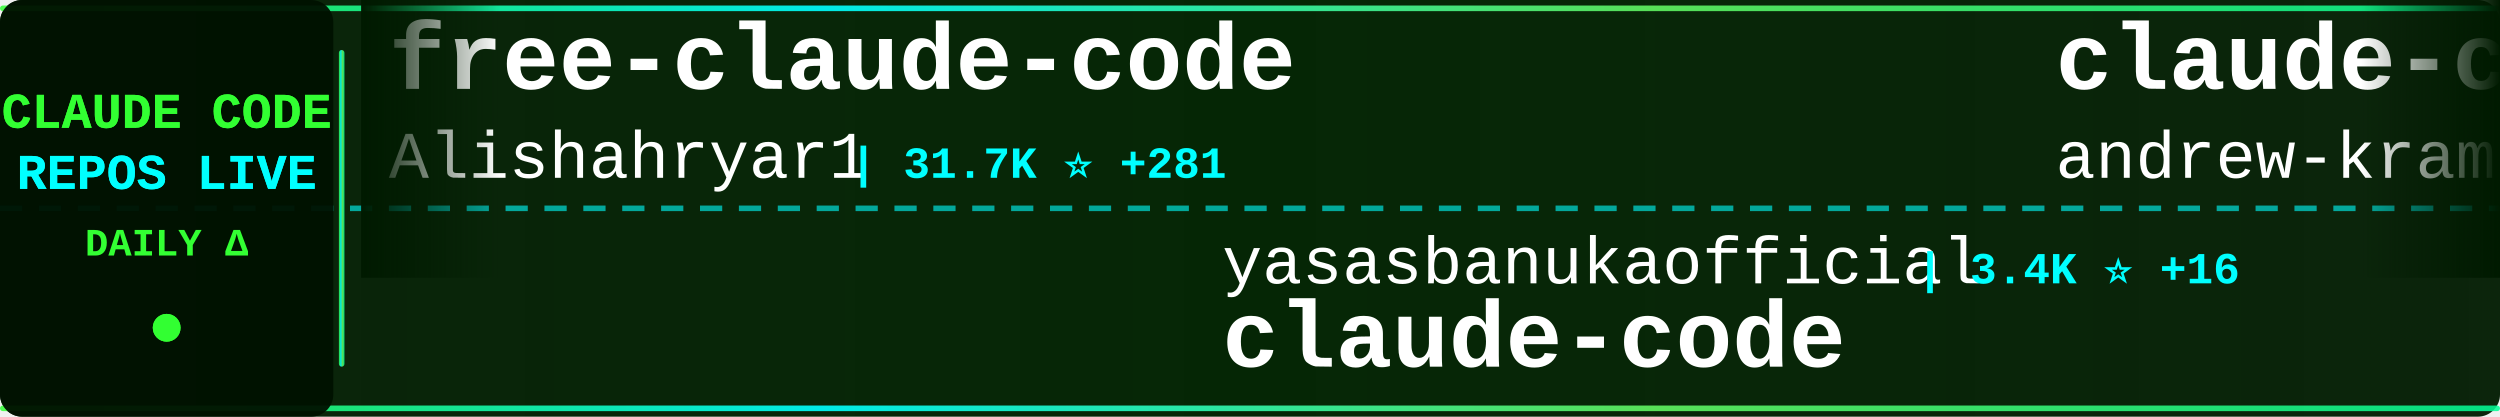
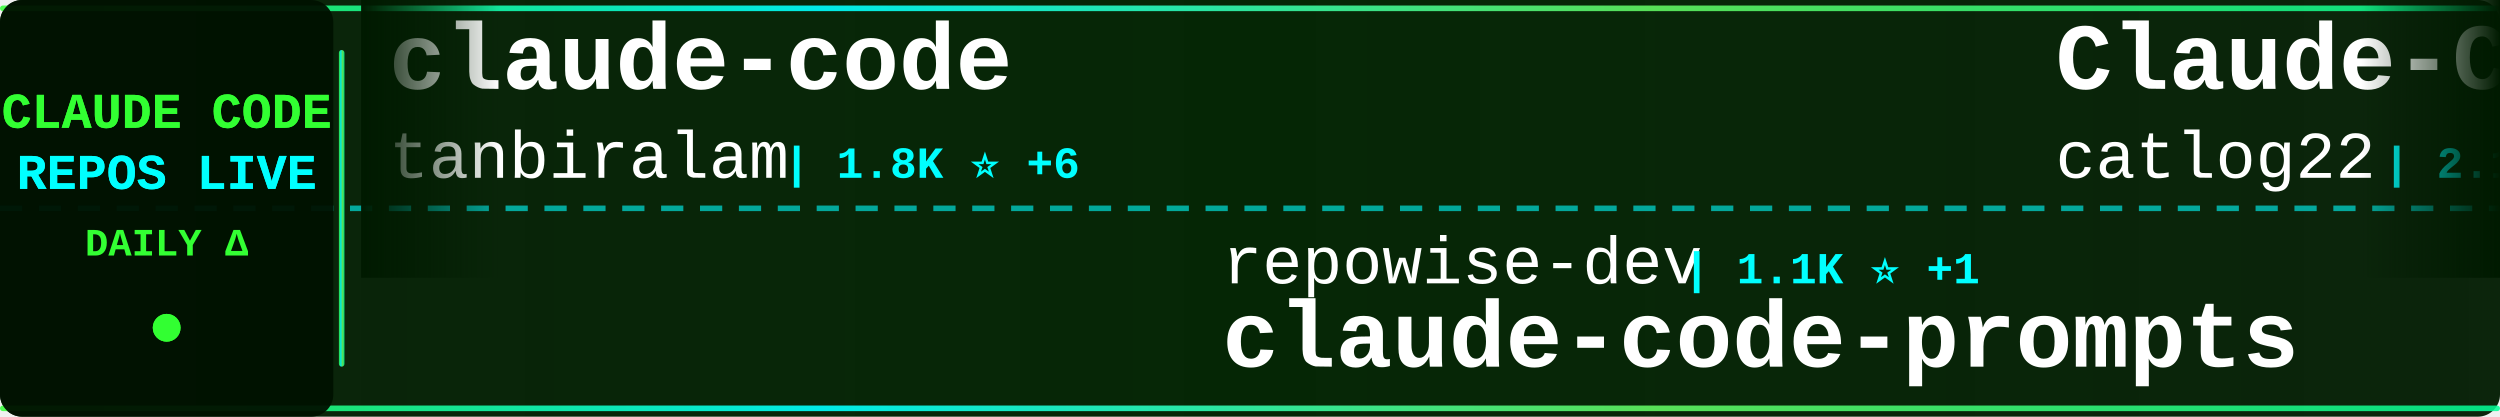
<svg xmlns="http://www.w3.org/2000/svg" width="900" height="150">
  <defs>
    <linearGradient id="tickerBg" x1="0%" y1="0%" x2="100%" y2="0%">
      <stop offset="0%" style="stop-color:#001a00;stop-opacity:0.95" />
      <stop offset="50%" style="stop-color:#002200;stop-opacity:0.98" />
      <stop offset="100%" style="stop-color:#001a00;stop-opacity:0.95" />
    </linearGradient>
    <linearGradient id="borderGrad" x1="0%" y1="0%" x2="100%" y2="0%">
      <stop offset="0%" style="stop-color:#33ff33;stop-opacity:0.85">
        <animate attributeName="stop-opacity" values="0.85;1;0.85" dur="2s" repeatCount="indefinite" />
      </stop>
      <stop offset="33%" style="stop-color:#00ffff;stop-opacity:0.9">
        <animate attributeName="stop-opacity" values="0.9;1;0.9" dur="2.2s" repeatCount="indefinite" />
      </stop>
      <stop offset="66%" style="stop-color:#66ff66;stop-opacity:0.85">
        <animate attributeName="stop-opacity" values="0.85;1;0.85" dur="1.8s" repeatCount="indefinite" />
      </stop>
      <stop offset="100%" style="stop-color:#00ff99;stop-opacity:0.85">
        <animate attributeName="stop-opacity" values="0.85;1;0.85" dur="2s" repeatCount="indefinite" />
      </stop>
    </linearGradient>
    <filter id="textGlow">
      <feGaussianBlur stdDeviation="0.1" result="coloredBlur" />
      <feMerge>
        <feMergeNode in="coloredBlur" />
        <feMergeNode in="SourceGraphic" />
      </feMerge>
    </filter>
    <filter id="metricGlow">
      <feGaussianBlur stdDeviation="0.2" result="coloredBlur" />
      <feMerge>
        <feMergeNode in="coloredBlur" />
        <feMergeNode in="SourceGraphic" />
      </feMerge>
    </filter>
    <linearGradient id="leftFade" x1="0%" y1="0%" x2="100%" y2="0%">
      <stop offset="0%" style="stop-color:#001a00;stop-opacity:1" />
      <stop offset="100%" style="stop-color:#001a00;stop-opacity:0" />
    </linearGradient>
    <linearGradient id="rightFade" x1="0%" y1="0%" x2="100%" y2="0%">
      <stop offset="0%" style="stop-color:#001a00;stop-opacity:0" />
      <stop offset="100%" style="stop-color:#001a00;stop-opacity:1" />
    </linearGradient>
  </defs>
  <rect width="900" height="150" fill="url(#tickerBg)" rx="8" />
  <rect x="0" y="2" width="900" height="2" fill="url(#borderGrad)" rx="1" />
  <rect x="0" y="146" width="900" height="2" fill="url(#borderGrad)" rx="1" />
  <line x1="0" y1="75" x2="900" y2="75" stroke="#00ffff" stroke-width="2" stroke-dasharray="8 6" opacity="0.6" />
  <rect x="0" y="0" width="120" height="150" fill="#001100" opacity="0.95" rx="8" />
  <text x="60" y="46" font-family="'Courier New', monospace" font-size="18" font-weight="bold" fill="#33ff33" text-anchor="middle" filter="url(#textGlow)">
    CLAUDE CODE
  </text>
  <text x="60" y="68" font-family="'Courier New', monospace" font-size="18" font-weight="bold" fill="#00ffff" text-anchor="middle" filter="url(#textGlow)">
    REPOS LIVE
  </text>
  <text x="60" y="92" font-family="'Courier New', monospace" font-size="14" font-weight="bold" fill="#33ff33" text-anchor="middle">
    DAILY Δ
  </text>
  <circle cx="60" cy="118" r="5" fill="#33ff33" filter="url(#metricGlow)">
    <animate attributeName="r" values="4;6;4" dur="1.5s" repeatCount="indefinite" />
    <animate attributeName="opacity" values="0.6;1;0.6" dur="1.5s" repeatCount="indefinite" />
  </circle>
  <rect x="122" y="18" width="2" height="114" fill="url(#borderGrad)" rx="1" />
  <clipPath id="tickerClip">
    <rect x="130" y="0" width="770" height="150" />
  </clipPath>
  <g clip-path="url(#tickerClip)">
    <g id="tickerItems">
      <animateTransform attributeName="transform" attributeType="XML" type="translate" from="0 0" to="-3000 0" dur="54s" repeatCount="indefinite" />
      <g transform="translate(0, 0)">
-         <text x="140" y="32" font-family="'Courier New', monospace" font-size="34" font-weight="bold" fill="#ffffff">free-claude-code</text>
-         <text x="140" y="64" font-family="'Courier New', monospace" font-size="24" font-weight="normal" fill="#ffffff" opacity="1.0">Alishahryar1</text>
-         <text x="306" y="64" font-family="'Courier New', monospace" font-size="16" font-weight="bold" fill="#00ffff"> | 31.7K ⭐ +281</text>
+         <text x="140" y="32" font-family="'Courier New', monospace" font-size="34" font-weight="bold" fill="#ffffff">claude-code</text>
+         <text x="140" y="64" font-family="'Courier New', monospace" font-size="24" font-weight="normal" fill="#ffffff" opacity="1.0">tanbiralam</text>
+         <text x="282" y="64" font-family="'Courier New', monospace" font-size="16" font-weight="bold" fill="#00ffff"> | 1.8K ⭐ +6</text>
      </g>
      <g transform="translate(300, 0)">
-         <text x="140" y="102" font-family="'Courier New', monospace" font-size="24" font-weight="normal" fill="#ffffff" opacity="1.0">yasasbanukaofficial</text>
-         <text x="390" y="102" font-family="'Courier New', monospace" font-size="16" font-weight="bold" fill="#00ffff"> | 3.4K ⭐ +16</text>
-         <text x="140" y="132" font-family="'Courier New', monospace" font-size="34" font-weight="bold" fill="#ffffff">claude-code</text>
+         <text x="140" y="102" font-family="'Courier New', monospace" font-size="24" font-weight="normal" fill="#ffffff" opacity="1.0">repowise-dev</text>
+         <text x="306" y="102" font-family="'Courier New', monospace" font-size="16" font-weight="bold" fill="#00ffff"> | 1.1K ⭐ +1</text>
+         <text x="140" y="132" font-family="'Courier New', monospace" font-size="34" font-weight="bold" fill="#ffffff">claude-code-prompts</text>
      </g>
      <g transform="translate(600, 0)">
-         <text x="140" y="32" font-family="'Courier New', monospace" font-size="34" font-weight="bold" fill="#ffffff">claude-code-source-build</text>
-         <text x="140" y="64" font-family="'Courier New', monospace" font-size="24" font-weight="normal" fill="#ffffff" opacity="1.0">andrew-kramer-inno</text>
-         <text x="378" y="64" font-family="'Courier New', monospace" font-size="16" font-weight="bold" fill="#00ffff"> | 591 ⭐</text>
+         <text x="140" y="32" font-family="'Courier New', monospace" font-size="34" font-weight="bold" fill="#ffffff">Claude-Code-Workflow</text>
+         <text x="140" y="64" font-family="'Courier New', monospace" font-size="24" font-weight="normal" fill="#ffffff" opacity="1.0">catlog22</text>
+         <text x="258" y="64" font-family="'Courier New', monospace" font-size="16" font-weight="bold" fill="#00ffff"> | 2.1K ⭐ +5</text>
      </g>
      <g transform="translate(900, 0)">
-         <text x="140" y="102" font-family="'Courier New', monospace" font-size="24" font-weight="normal" fill="#ffffff" opacity="1.0">anthropics</text>
-         <text x="282" y="102" font-family="'Courier New', monospace" font-size="16" font-weight="bold" fill="#00ffff"> | 129.5K ⭐ +301</text>
-         <text x="140" y="132" font-family="'Courier New', monospace" font-size="34" font-weight="bold" fill="#ffffff">claude-code</text>
+         <text x="140" y="102" font-family="'Courier New', monospace" font-size="24" font-weight="normal" fill="#ffffff" opacity="1.0">router-for-me</text>
+         <text x="318" y="102" font-family="'Courier New', monospace" font-size="16" font-weight="bold" fill="#00ffff"> | 35.8K ⭐ +160</text>
+         <text x="140" y="132" font-family="'Courier New', monospace" font-size="34" font-weight="bold" fill="#ffffff">CLIProxyAPI</text>
      </g>
      <g transform="translate(1200, 0)">
-         <text x="140" y="32" font-family="'Courier New', monospace" font-size="34" font-weight="bold" fill="#ffffff">claude-code-plugins-plus...</text>
-         <text x="140" y="64" font-family="'Courier New', monospace" font-size="24" font-weight="normal" fill="#ffffff" opacity="1.0">jeremylongshore</text>
-         <text x="342" y="64" font-family="'Courier New', monospace" font-size="16" font-weight="bold" fill="#00ffff"> | 2.3K ⭐ +5</text>
+         <text x="140" y="32" font-family="'Courier New', monospace" font-size="34" font-weight="bold" fill="#ffffff">claude-code-engineering</text>
+         <text x="140" y="64" font-family="'Courier New', monospace" font-size="24" font-weight="normal" fill="#ffffff" opacity="1.0">huangjia2019</text>
+         <text x="306" y="64" font-family="'Courier New', monospace" font-size="16" font-weight="bold" fill="#00ffff"> | 759 ⭐ +9</text>
      </g>
      <g transform="translate(1500, 0)">
-         <text x="140" y="102" font-family="'Courier New', monospace" font-size="24" font-weight="normal" fill="#ffffff" opacity="1.0">VoltAgent</text>
-         <text x="270" y="102" font-family="'Courier New', monospace" font-size="16" font-weight="bold" fill="#00ffff"> | 21.0K ⭐ +55</text>
-         <text x="140" y="132" font-family="'Courier New', monospace" font-size="34" font-weight="bold" fill="#ffffff">awesome-claude-code-suba...</text>
+         <text x="140" y="102" font-family="'Courier New', monospace" font-size="24" font-weight="normal" fill="#ffffff" opacity="1.0">andrew-kramer-inno</text>
+         <text x="378" y="102" font-family="'Courier New', monospace" font-size="16" font-weight="bold" fill="#00ffff"> | 591 ⭐</text>
+         <text x="140" y="132" font-family="'Courier New', monospace" font-size="34" font-weight="bold" fill="#ffffff">claude-code-source-build</text>
      </g>
      <g transform="translate(1800, 0)">
-         <text x="140" y="32" font-family="'Courier New', monospace" font-size="34" font-weight="bold" fill="#ffffff">Claude-Code-Game-Studios</text>
-         <text x="140" y="64" font-family="'Courier New', monospace" font-size="24" font-weight="normal" fill="#ffffff" opacity="1.0">Donchitos</text>
-         <text x="270" y="64" font-family="'Courier New', monospace" font-size="16" font-weight="bold" fill="#00ffff"> | 20.6K ⭐ +95</text>
+         <text x="140" y="32" font-family="'Courier New', monospace" font-size="34" font-weight="bold" fill="#ffffff">claude-code-from-scratch</text>
+         <text x="140" y="64" font-family="'Courier New', monospace" font-size="24" font-weight="normal" fill="#ffffff" opacity="1.0">Windy3f3f3f3f</text>
+         <text x="318" y="64" font-family="'Courier New', monospace" font-size="16" font-weight="bold" fill="#00ffff"> | 1.3K ⭐ +9</text>
      </g>
      <g transform="translate(2100, 0)">
-         <text x="140" y="102" font-family="'Courier New', monospace" font-size="24" font-weight="normal" fill="#ffffff" opacity="1.0">oboard</text>
-         <text x="234" y="102" font-family="'Courier New', monospace" font-size="16" font-weight="bold" fill="#00ffff"> | 3.2K ⭐ +3</text>
-         <text x="140" y="132" font-family="'Courier New', monospace" font-size="34" font-weight="bold" fill="#ffffff">claude-code-rev</text>
+         <text x="140" y="102" font-family="'Courier New', monospace" font-size="24" font-weight="normal" fill="#ffffff" opacity="1.0">carlvellotti</text>
+         <text x="306" y="102" font-family="'Courier New', monospace" font-size="16" font-weight="bold" fill="#00ffff"> | 2.1K ⭐ +4</text>
+         <text x="140" y="132" font-family="'Courier New', monospace" font-size="34" font-weight="bold" fill="#ffffff">claude-code-pm-course</text>
      </g>
      <g transform="translate(2400, 0)">
-         <text x="140" y="32" font-family="'Courier New', monospace" font-size="34" font-weight="bold" fill="#ffffff">claude-plugins-official</text>
-         <text x="140" y="64" font-family="'Courier New', monospace" font-size="24" font-weight="normal" fill="#ffffff" opacity="1.0">anthropics</text>
-         <text x="282" y="64" font-family="'Courier New', monospace" font-size="16" font-weight="bold" fill="#00ffff"> | 29.1K ⭐ +116</text>
+         <text x="140" y="32" font-family="'Courier New', monospace" font-size="34" font-weight="bold" fill="#ffffff">Auto-claude-code-researc...</text>
+         <text x="140" y="64" font-family="'Courier New', monospace" font-size="24" font-weight="normal" fill="#ffffff" opacity="1.0">wanshuiyin</text>
+         <text x="282" y="64" font-family="'Courier New', monospace" font-size="16" font-weight="bold" fill="#00ffff"> | 11.2K ⭐ +67</text>
      </g>
      <g transform="translate(2700, 0)">
-         <text x="140" y="102" font-family="'Courier New', monospace" font-size="24" font-weight="normal" fill="#ffffff" opacity="1.0">Tinkeringg-Lab</text>
-         <text x="330" y="102" font-family="'Courier New', monospace" font-size="16" font-weight="bold" fill="#00ffff"> | 205 ⭐</text>
-         <text x="140" y="132" font-family="'Courier New', monospace" font-size="34" font-weight="bold" fill="#ffffff">claude-code</text>
+         <text x="140" y="102" font-family="'Courier New', monospace" font-size="24" font-weight="normal" fill="#ffffff" opacity="1.0">davila7</text>
+         <text x="246" y="102" font-family="'Courier New', monospace" font-size="16" font-weight="bold" fill="#00ffff"> | 27.7K ⭐ +22</text>
+         <text x="140" y="132" font-family="'Courier New', monospace" font-size="34" font-weight="bold" fill="#ffffff">claude-code-templates</text>
      </g>
      <g transform="translate(3000, 0)">
-         <text x="140" y="32" font-family="'Courier New', monospace" font-size="34" font-weight="bold" fill="#ffffff">free-claude-code</text>
-         <text x="140" y="64" font-family="'Courier New', monospace" font-size="24" font-weight="normal" fill="#ffffff" opacity="1.0">Alishahryar1</text>
-         <text x="306" y="64" font-family="'Courier New', monospace" font-size="16" font-weight="bold" fill="#00ffff"> | 31.7K ⭐ +281</text>
+         <text x="140" y="32" font-family="'Courier New', monospace" font-size="34" font-weight="bold" fill="#ffffff">claude-code</text>
+         <text x="140" y="64" font-family="'Courier New', monospace" font-size="24" font-weight="normal" fill="#ffffff" opacity="1.0">tanbiralam</text>
+         <text x="282" y="64" font-family="'Courier New', monospace" font-size="16" font-weight="bold" fill="#00ffff"> | 1.8K ⭐ +6</text>
      </g>
      <g transform="translate(3300, 0)">
-         <text x="140" y="102" font-family="'Courier New', monospace" font-size="24" font-weight="normal" fill="#ffffff" opacity="1.0">yasasbanukaofficial</text>
-         <text x="390" y="102" font-family="'Courier New', monospace" font-size="16" font-weight="bold" fill="#00ffff"> | 3.4K ⭐ +16</text>
-         <text x="140" y="132" font-family="'Courier New', monospace" font-size="34" font-weight="bold" fill="#ffffff">claude-code</text>
+         <text x="140" y="102" font-family="'Courier New', monospace" font-size="24" font-weight="normal" fill="#ffffff" opacity="1.0">repowise-dev</text>
+         <text x="306" y="102" font-family="'Courier New', monospace" font-size="16" font-weight="bold" fill="#00ffff"> | 1.1K ⭐ +1</text>
+         <text x="140" y="132" font-family="'Courier New', monospace" font-size="34" font-weight="bold" fill="#ffffff">claude-code-prompts</text>
      </g>
      <g transform="translate(3600, 0)">
-         <text x="140" y="32" font-family="'Courier New', monospace" font-size="34" font-weight="bold" fill="#ffffff">claude-code-source-build</text>
-         <text x="140" y="64" font-family="'Courier New', monospace" font-size="24" font-weight="normal" fill="#ffffff" opacity="1.0">andrew-kramer-inno</text>
-         <text x="378" y="64" font-family="'Courier New', monospace" font-size="16" font-weight="bold" fill="#00ffff"> | 591 ⭐</text>
+         <text x="140" y="32" font-family="'Courier New', monospace" font-size="34" font-weight="bold" fill="#ffffff">Claude-Code-Workflow</text>
+         <text x="140" y="64" font-family="'Courier New', monospace" font-size="24" font-weight="normal" fill="#ffffff" opacity="1.0">catlog22</text>
+         <text x="258" y="64" font-family="'Courier New', monospace" font-size="16" font-weight="bold" fill="#00ffff"> | 2.1K ⭐ +5</text>
      </g>
      <g transform="translate(3900, 0)">
-         <text x="140" y="102" font-family="'Courier New', monospace" font-size="24" font-weight="normal" fill="#ffffff" opacity="1.0">anthropics</text>
-         <text x="282" y="102" font-family="'Courier New', monospace" font-size="16" font-weight="bold" fill="#00ffff"> | 129.5K ⭐ +301</text>
-         <text x="140" y="132" font-family="'Courier New', monospace" font-size="34" font-weight="bold" fill="#ffffff">claude-code</text>
+         <text x="140" y="102" font-family="'Courier New', monospace" font-size="24" font-weight="normal" fill="#ffffff" opacity="1.0">router-for-me</text>
+         <text x="318" y="102" font-family="'Courier New', monospace" font-size="16" font-weight="bold" fill="#00ffff"> | 35.8K ⭐ +160</text>
+         <text x="140" y="132" font-family="'Courier New', monospace" font-size="34" font-weight="bold" fill="#ffffff">CLIProxyAPI</text>
      </g>
    </g>
  </g>
  <rect x="130" y="0" width="50" height="100" fill="url(#leftFade)" />
  <rect x="850" y="0" width="50" height="100" fill="url(#rightFade)" />
</svg>
